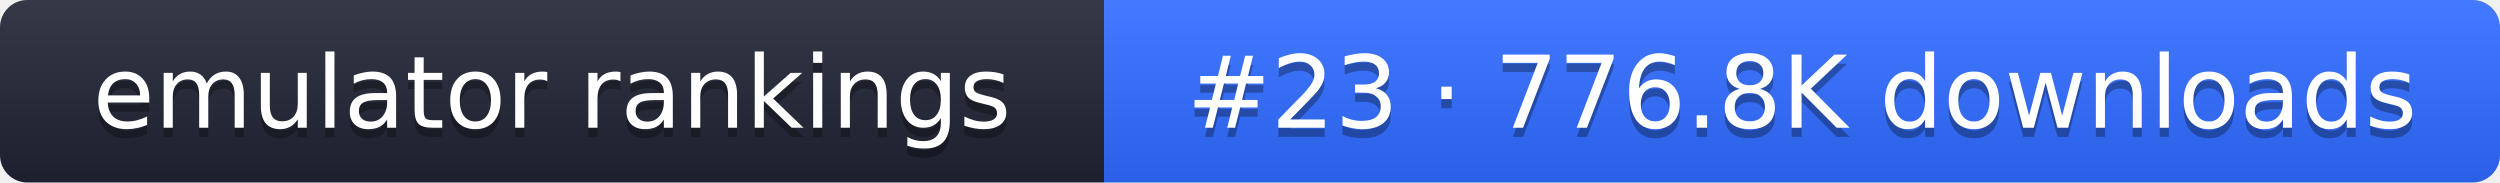
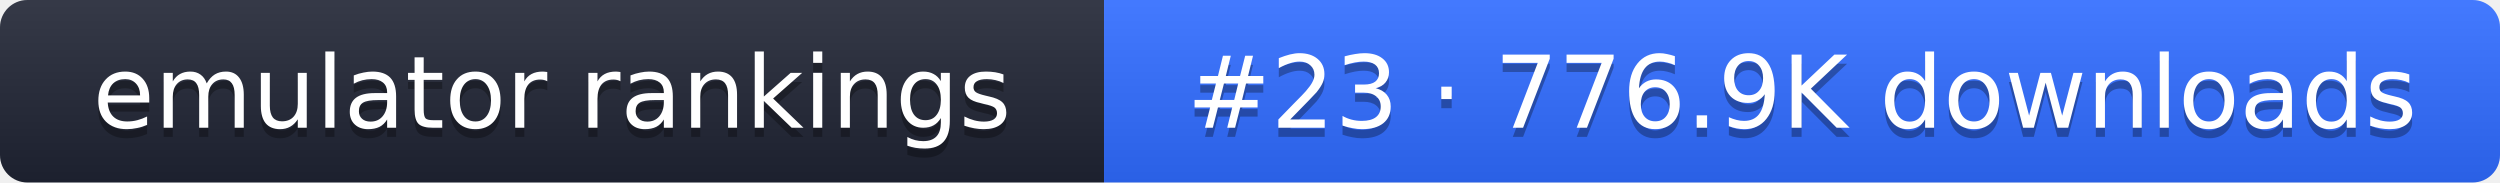
- <svg xmlns="http://www.w3.org/2000/svg" width="274" height="20" role="img" aria-label="emulator rankings: #23 · 776.8K downloads">
+ <svg xmlns="http://www.w3.org/2000/svg" width="274" height="20" role="img" aria-label="emulator rankings: #23 · 776.9K downloads">
  <linearGradient id="g" x2="0" y2="100%">
    <stop offset="0" stop-color="#fff" stop-opacity=".1" />
    <stop offset="1" stop-opacity=".1" />
  </linearGradient>
  <clipPath id="r">
    <rect width="274" height="20" rx="3" fill="#fff" />
  </clipPath>
  <g clip-path="url(#r)">
    <rect width="121" height="20" fill="#1f2433" />
    <rect x="121" width="153" height="20" fill="#2f6bff" />
    <rect width="274" height="20" fill="url(#g)" />
  </g>
  <g fill="#fff" text-anchor="middle" font-family="Verdana,DejaVu Sans,sans-serif" font-size="11">
    <text x="60.5" y="15" fill="#010101" fill-opacity=".3">emulator rankings</text>
    <text x="60.5" y="14">emulator rankings</text>
-     <text x="197.5" y="15" fill="#010101" fill-opacity=".3">#23 · 776.8K downloads</text>
-     <text x="197.5" y="14">#23 · 776.8K downloads</text>
+     <text x="197.5" y="15" fill="#010101" fill-opacity=".3">#23 · 776.9K downloads</text>
+     <text x="197.5" y="14">#23 · 776.9K downloads</text>
  </g>
</svg>
